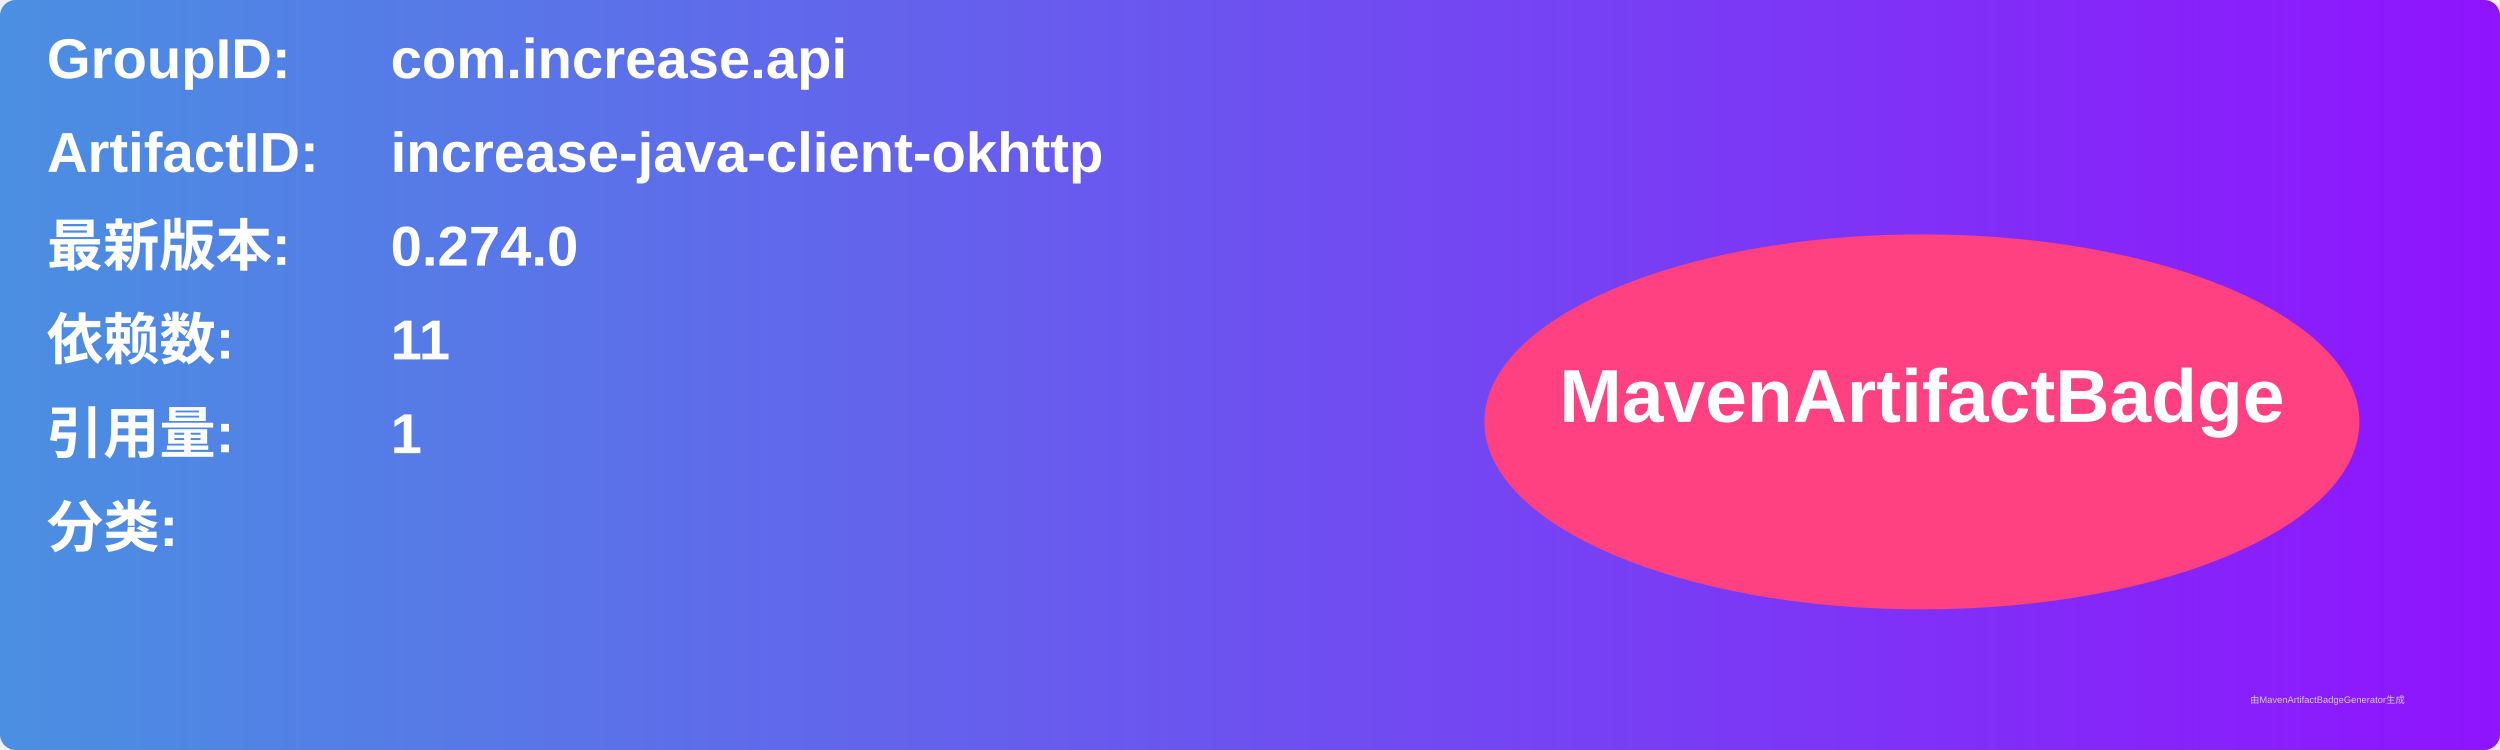
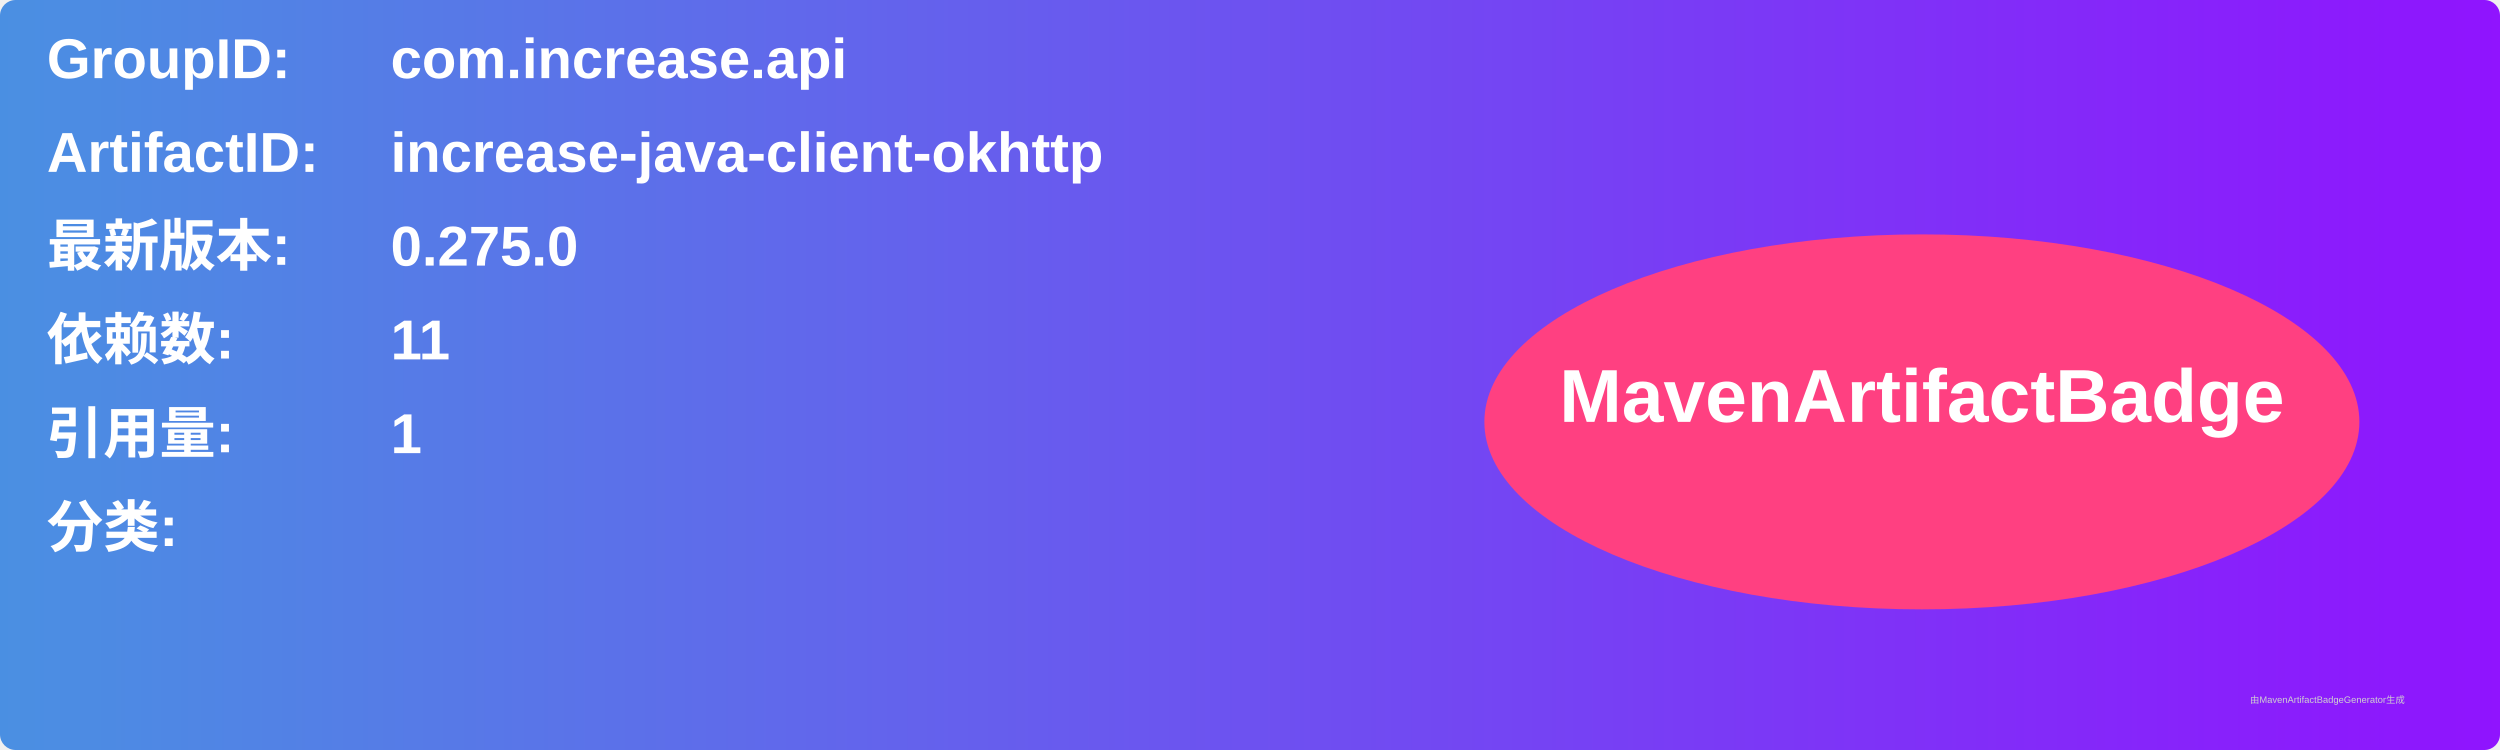
<svg xmlns="http://www.w3.org/2000/svg" width="800" height="240" viewBox="0 0 800 240">
  <linearGradient id="grad" x1="0%" y1="0%" x2="100%" y2="0%">
    <stop offset="0%" stop-color="#4a90e2" />
    <stop offset="100%" stop-color="#9013fe" />
  </linearGradient>
  <rect width="100%" height="100%" rx="5" ry="5" fill="url(#grad)" />
  <g transform="translate(15, 15)">
    <text x="0" y="10" font-family="Arial" font-size="18" fill="white" font-weight="bold" width="260">GroupID:</text>
    <text x="110" y="10" font-family="Arial" font-size="18" fill="white" font-weight="bold" width="460">com.increase.api</text>
    <text x="0" y="40" font-family="Arial" font-size="18" fill="white" font-weight="bold" width="260">ArtifactID:</text>
    <text x="110" y="40" font-family="Arial" font-size="18" fill="white" font-weight="bold" width="460">increase-java-client-okhttp</text>
    <text x="0" y="70" font-family="Arial" font-size="18" fill="white" font-weight="bold">最新版本:</text>
    <text x="110" y="70" font-family="Arial" font-size="18" fill="white" font-weight="bold">
-       <tspan font-weight="bold">0.274.0</tspan>
+       <tspan font-weight="bold">0.275.0</tspan>
    </text>
    <text x="0" y="100" font-family="Arial" font-size="18" fill="white" font-weight="bold">依赖数: </text>
    <text x="110" y="100" font-family="Arial" font-size="18" fill="white">
      <tspan font-weight="bold">11</tspan>
    </text>
    <text x="0" y="130" font-family="Arial" font-size="18" fill="white" font-weight="bold">引用量: </text>
    <text x="110" y="130" font-family="Arial" font-size="18" fill="white">
      <tspan font-weight="bold">1</tspan>
    </text>
    <text x="0" y="160" font-family="Arial" font-size="18" fill="white" font-weight="bold">分类:</text>
    <text x="10" y="190" font-family="Arial" font-size="10" fill="white">
      <tspan font-weight="bold" />
    </text>
    <ellipse cx="600" cy="120" rx="140" ry="60" fill="#ff4081" />
    <text x="600" y="120" text-anchor="middle" font-family="Arial" font-size="24" fill="white" font-weight="bold">MavenArtifactBadge</text>
  </g>
  <text x="720" y="225" font-family="Arial" font-size="3" fill="#d0d0d0">由MavenArtifactBadgeGenerator生成</text>
</svg>
